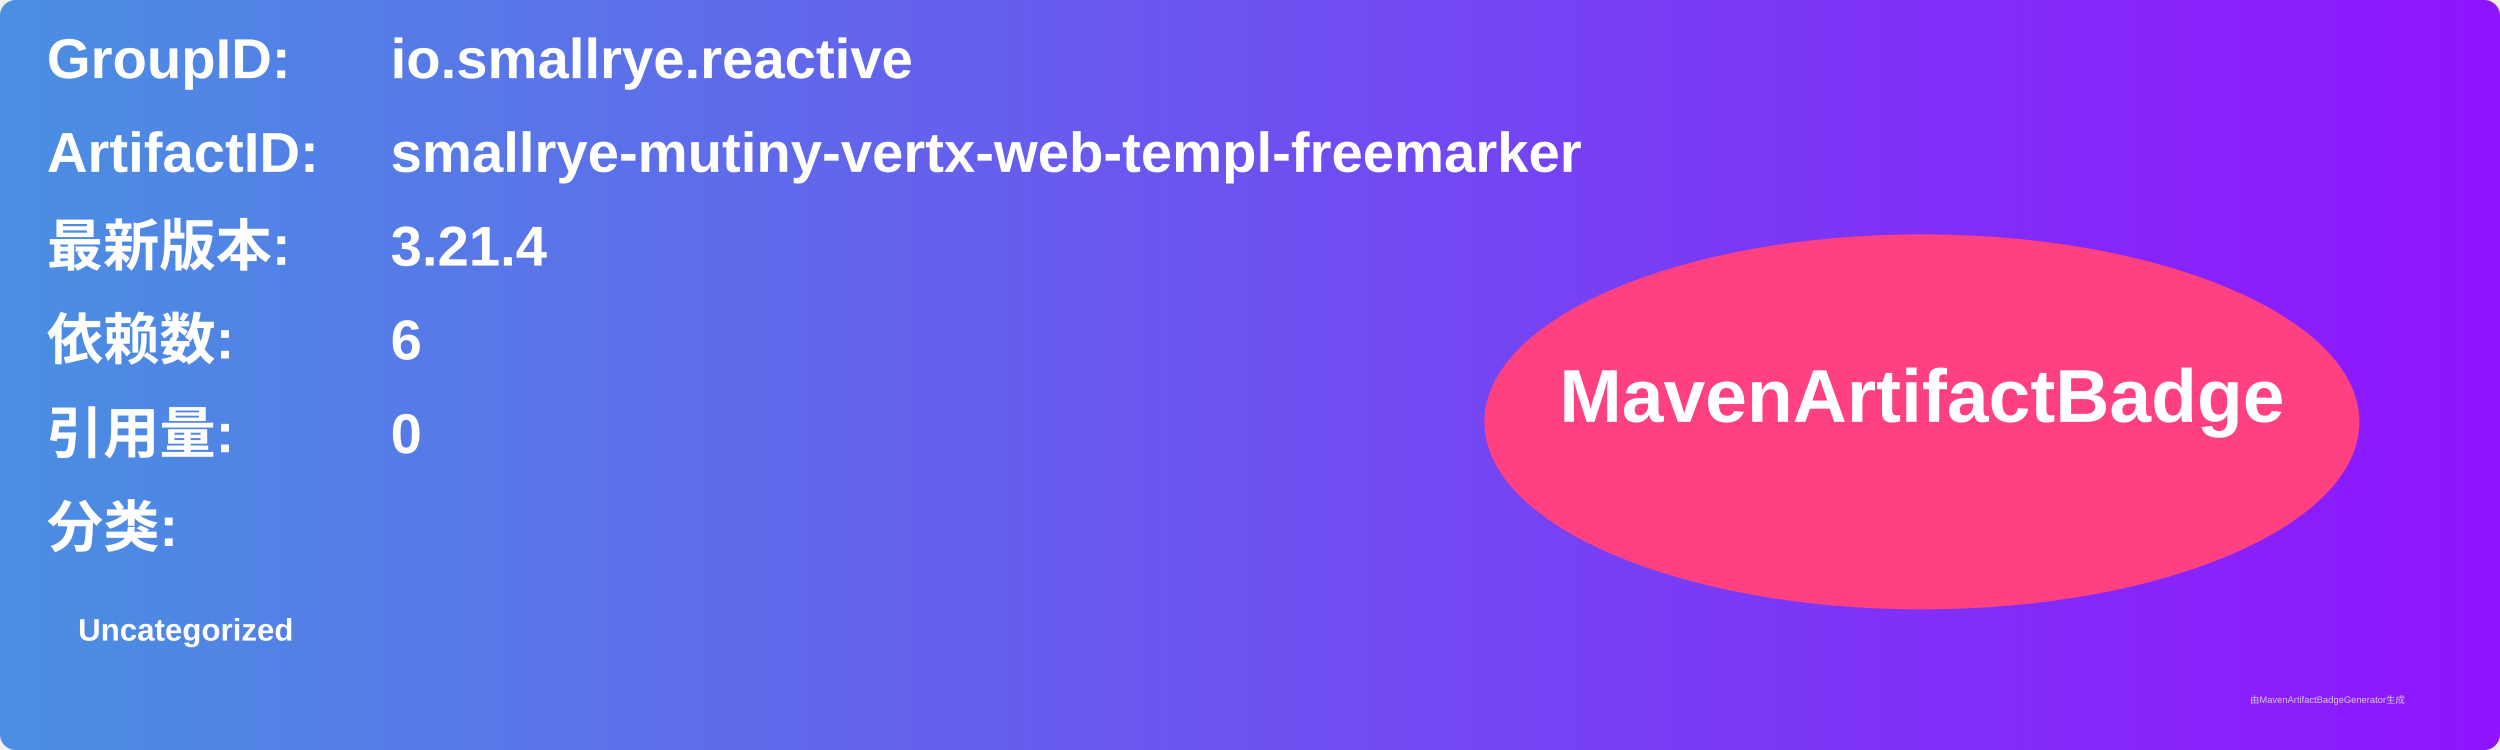
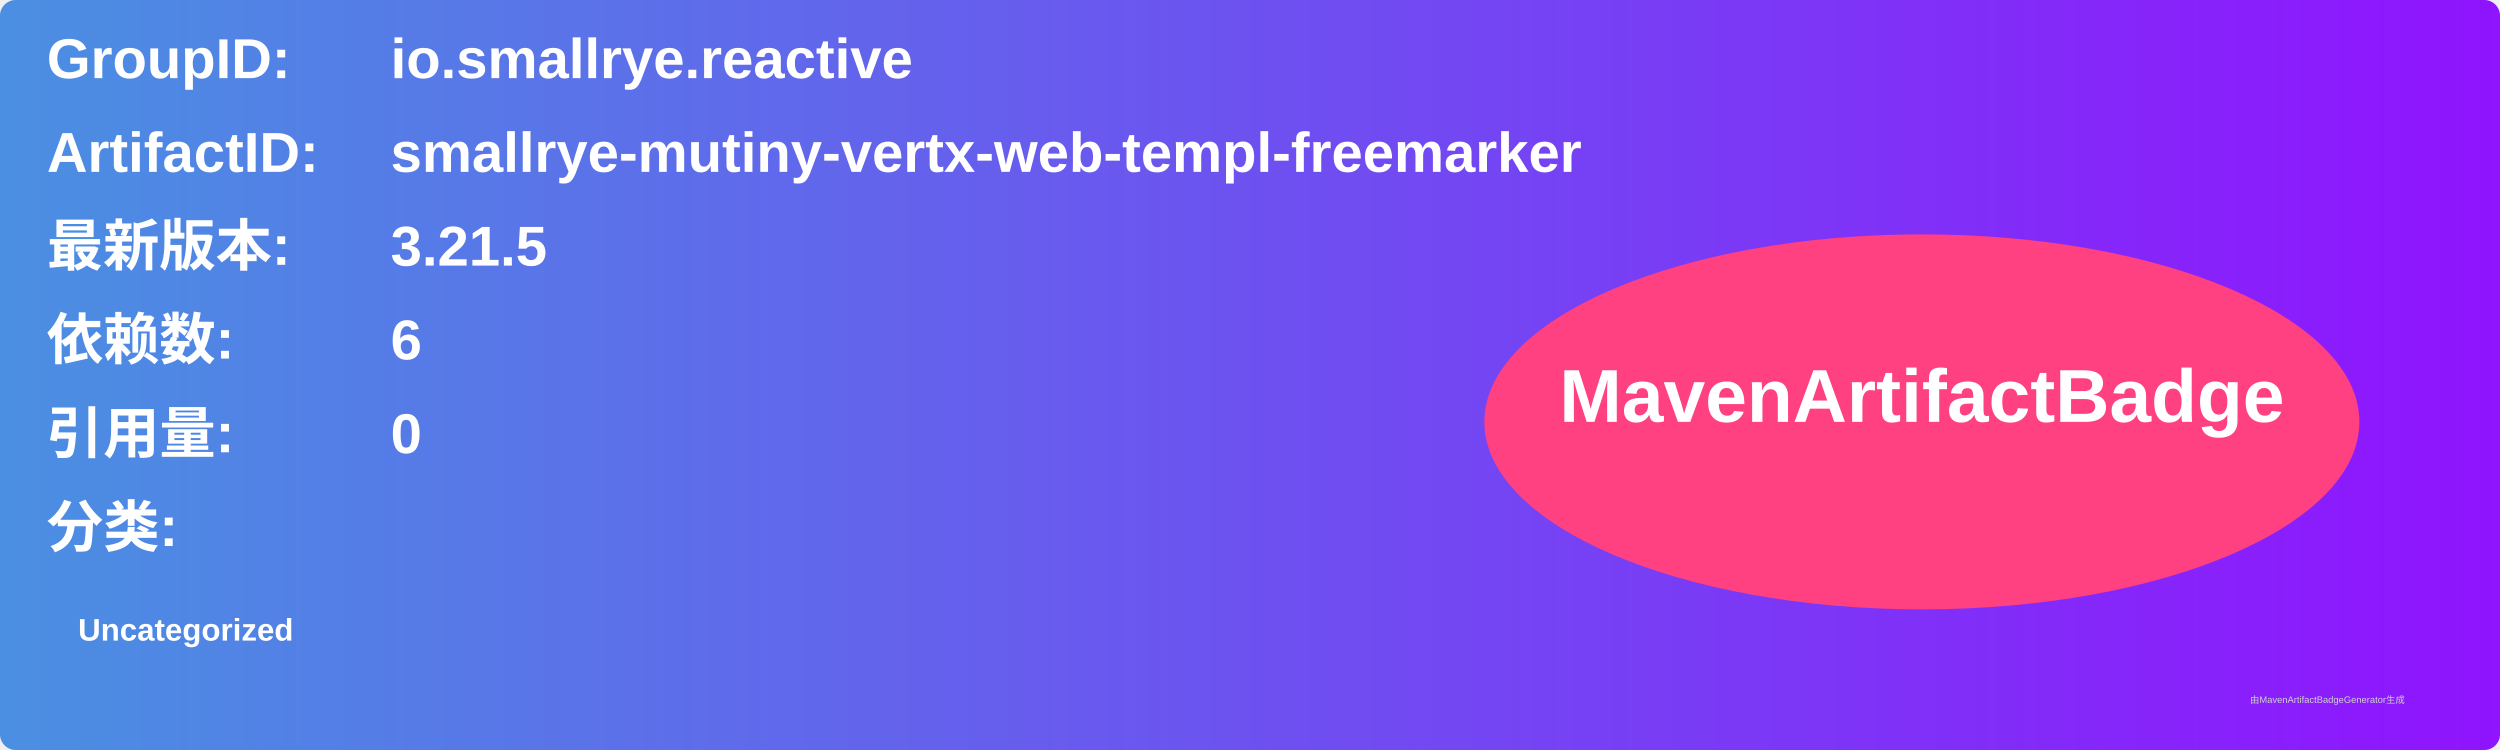
<svg xmlns="http://www.w3.org/2000/svg" width="800" height="240" viewBox="0 0 800 240">
  <linearGradient id="grad" x1="0%" y1="0%" x2="100%" y2="0%">
    <stop offset="0%" stop-color="#4a90e2" />
    <stop offset="100%" stop-color="#9013fe" />
  </linearGradient>
  <rect width="100%" height="100%" rx="5" ry="5" fill="url(#grad)" />
  <g transform="translate(15, 15)">
    <text x="0" y="10" font-family="Arial" font-size="18" fill="white" font-weight="bold" width="260">GroupID:</text>
    <text x="110" y="10" font-family="Arial" font-size="18" fill="white" font-weight="bold" width="460">io.smallrye.reactive</text>
    <text x="0" y="40" font-family="Arial" font-size="18" fill="white" font-weight="bold" width="260">ArtifactID:</text>
    <text x="110" y="40" font-family="Arial" font-size="18" fill="white" font-weight="bold" width="460">smallrye-mutiny-vertx-web-templ-freemarker</text>
    <text x="0" y="70" font-family="Arial" font-size="18" fill="white" font-weight="bold">最新版本:</text>
    <text x="110" y="70" font-family="Arial" font-size="18" fill="white" font-weight="bold">
-       <tspan font-weight="bold">3.21.4</tspan>
+       <tspan font-weight="bold">3.21.5</tspan>
    </text>
    <text x="0" y="100" font-family="Arial" font-size="18" fill="white" font-weight="bold">依赖数: </text>
    <text x="110" y="100" font-family="Arial" font-size="18" fill="white">
      <tspan font-weight="bold">6</tspan>
    </text>
    <text x="0" y="130" font-family="Arial" font-size="18" fill="white" font-weight="bold">引用量: </text>
    <text x="110" y="130" font-family="Arial" font-size="18" fill="white">
      <tspan font-weight="bold">0</tspan>
    </text>
    <text x="0" y="160" font-family="Arial" font-size="18" fill="white" font-weight="bold">分类:</text>
    <text x="10" y="190" font-family="Arial" font-size="10" fill="white">
      <tspan font-weight="bold">Uncategorized</tspan>
    </text>
    <ellipse cx="600" cy="120" rx="140" ry="60" fill="#ff4081" />
    <text x="600" y="120" text-anchor="middle" font-family="Arial" font-size="24" fill="white" font-weight="bold">MavenArtifactBadge</text>
  </g>
  <text x="720" y="225" font-family="Arial" font-size="3" fill="#d0d0d0">由MavenArtifactBadgeGenerator生成</text>
</svg>
